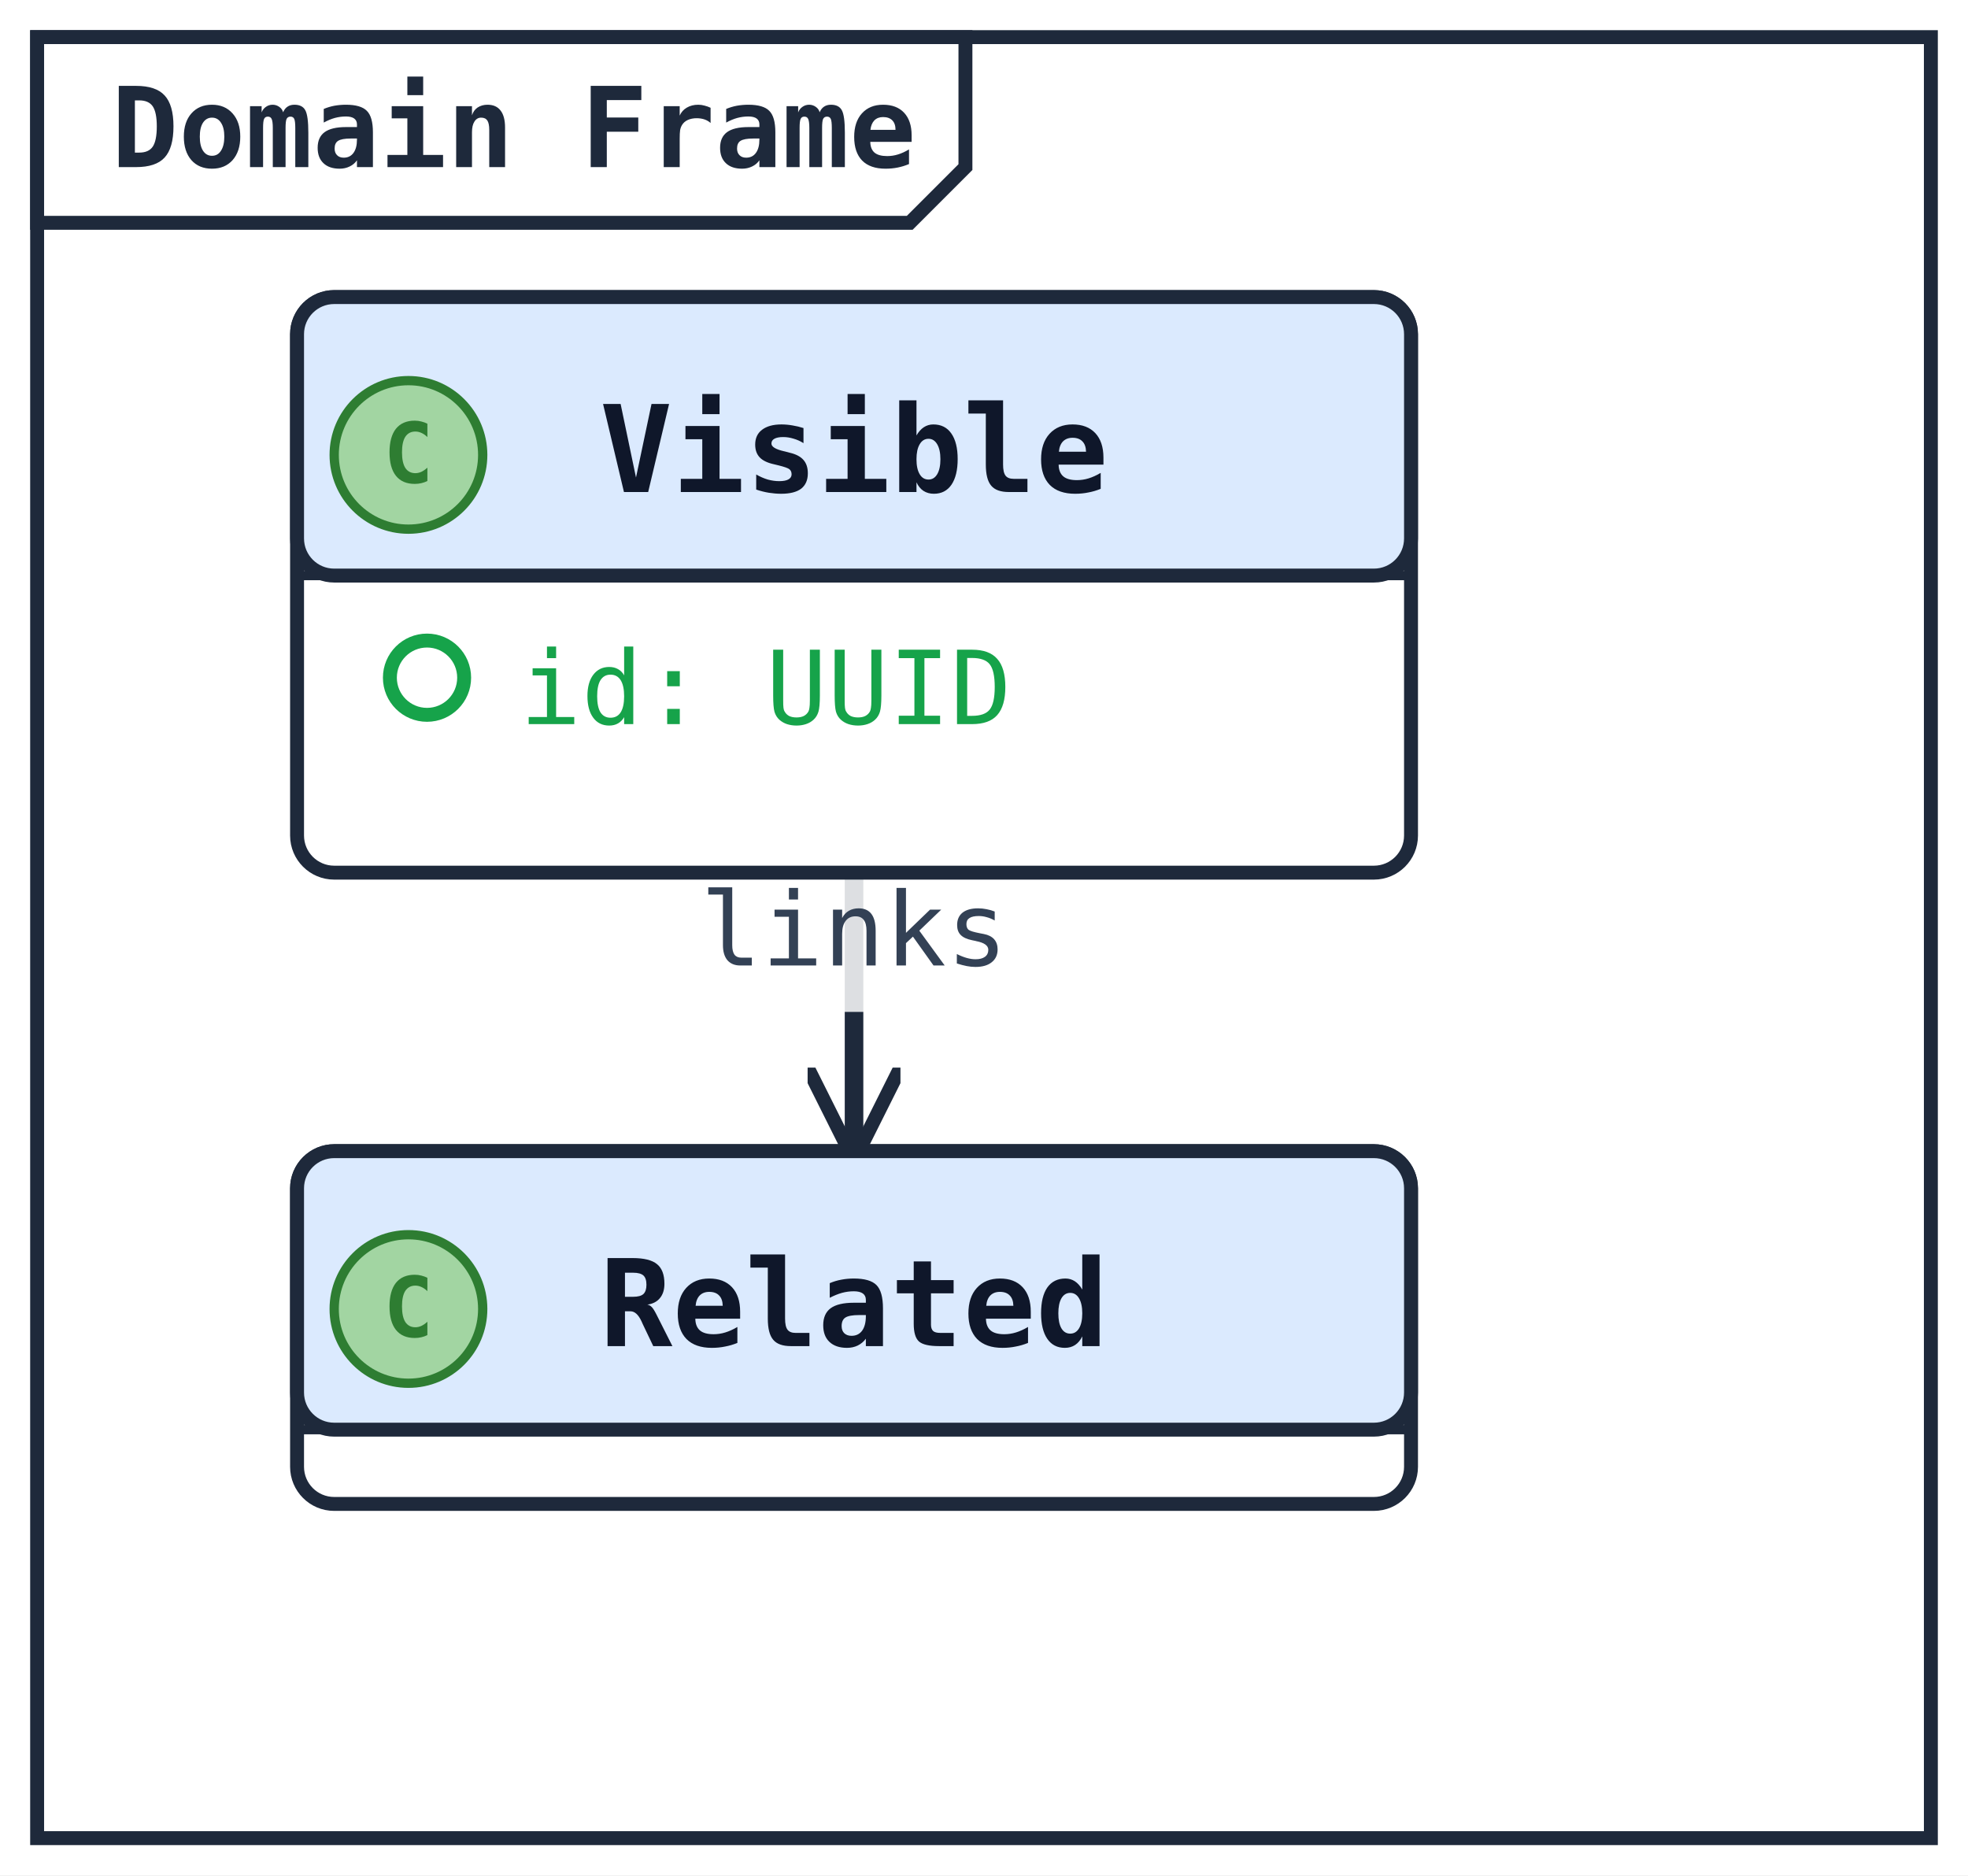
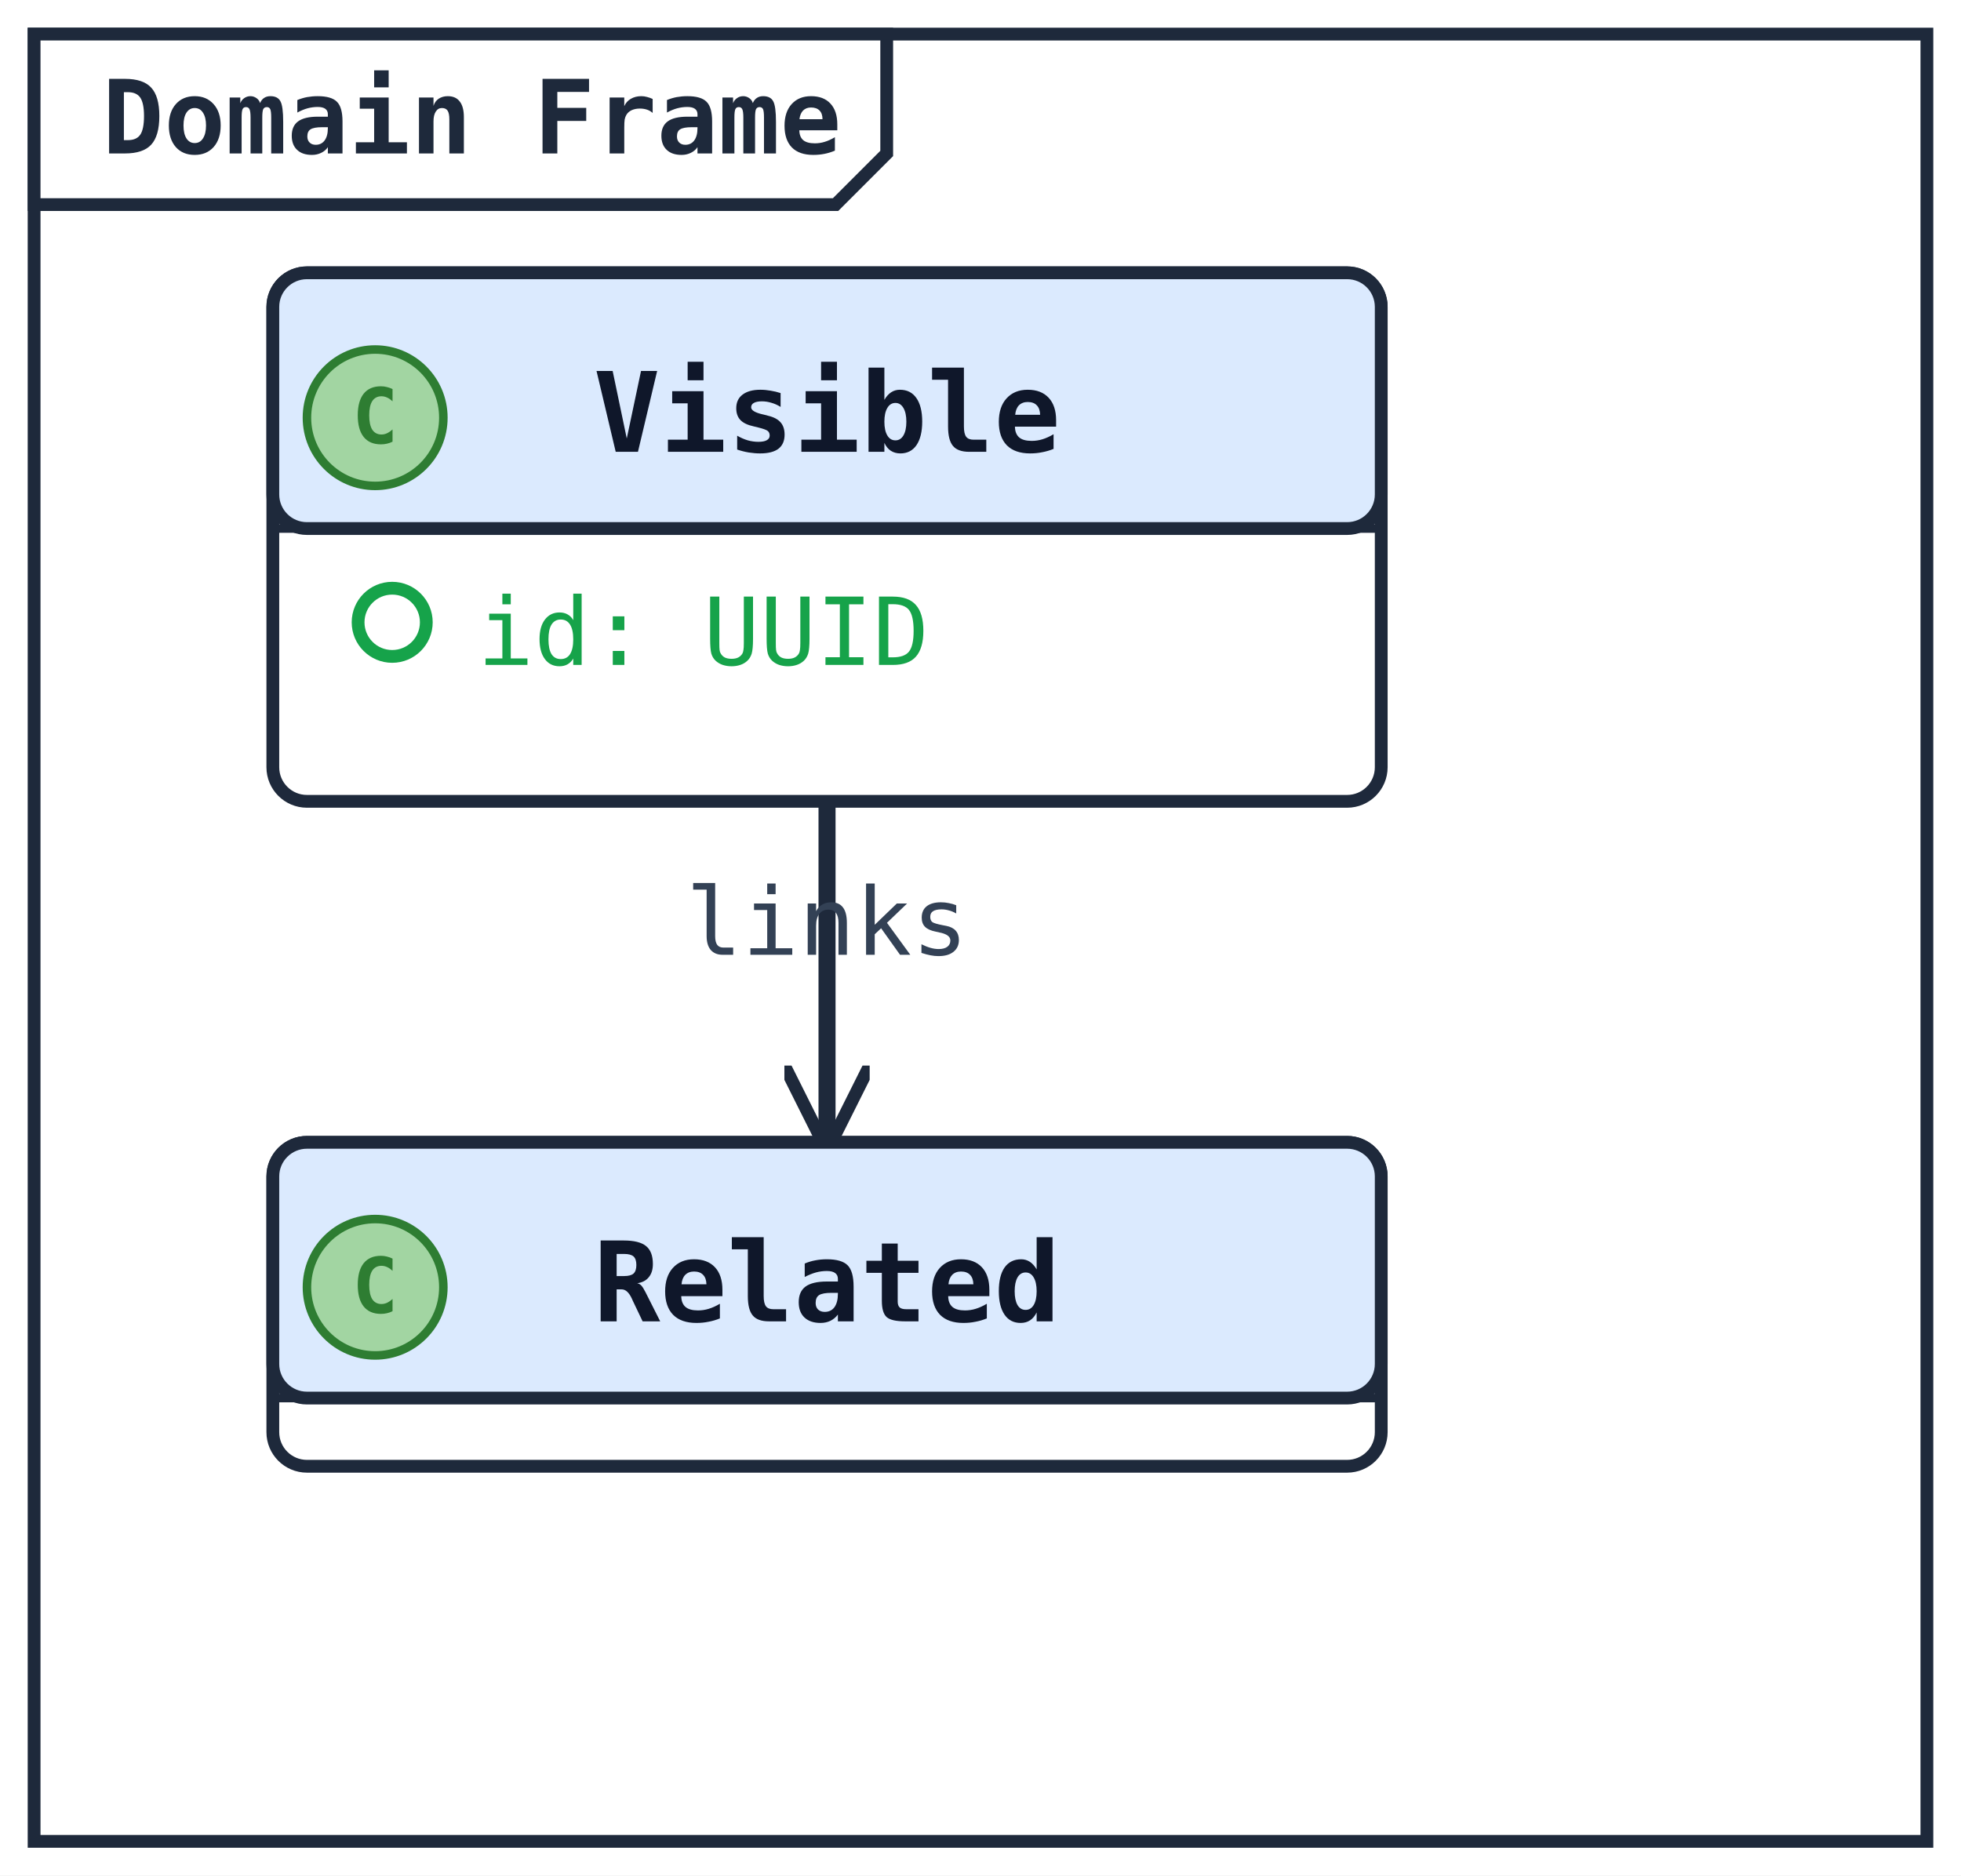
- <svg xmlns="http://www.w3.org/2000/svg" width="212" height="202" viewBox="0 0 212 202" data-orientation="TopToBottom">
+ <svg xmlns="http://www.w3.org/2000/svg" width="230" height="220" viewBox="0 0 230 220" data-orientation="TopToBottom">
  <rect width="100%" height="100%" fill="#ffffff" />
  <defs>
    <marker id="arrow-open" viewBox="0 0 10 10" refX="9" refY="5" markerWidth="10" markerHeight="10" markerUnits="userSpaceOnUse" orient="auto-start-reverse">
      <path d="M0,0 L10,5 L0,10" fill="none" stroke="#1e293b" stroke-width="1.5" />
    </marker>
    <marker id="arrow-triangle" viewBox="0 0 16 16" refX="15" refY="8" markerWidth="16" markerHeight="16" markerUnits="userSpaceOnUse" orient="auto-start-reverse">
      <polygon points="0,1 14,8 0,15" fill="#ffffff" stroke="#1e293b" stroke-width="1.5" fill-rule="nonzero" />
    </marker>
    <marker id="arrow-diamond-filled" viewBox="0 0 14 10" refX="13" refY="5" markerWidth="14" markerHeight="10" markerUnits="userSpaceOnUse" orient="auto-start-reverse">
      <path d="M0,5 L7,0 L14,5 L7,10 z" fill="#1e293b" stroke="#1e293b" stroke-width="1" />
    </marker>
    <marker id="arrow-diamond-open" viewBox="0 0 14 10" refX="13" refY="5" markerWidth="14" markerHeight="10" markerUnits="userSpaceOnUse" orient="auto-start-reverse">
      <path d="M0,5 L7,0 L14,5 L7,10 z" fill="#ffffff" stroke="#1e293b" stroke-width="1" />
    </marker>
  </defs>
  <defs>
    <marker id="arrow-triangle-filled" viewBox="0 0 12 12" refX="11" refY="6" markerWidth="12" markerHeight="12" markerUnits="userSpaceOnUse" orient="auto-start-reverse">
      <polygon points="0,0 12,6 0,12" fill="#1e293b" stroke="#1e293b" stroke-width="1.5" />
    </marker>
    <marker id="arrow-box-filled" viewBox="0 0 12 12" refX="11" refY="6" markerWidth="12" markerHeight="12" markerUnits="userSpaceOnUse" orient="auto-start-reverse">
      <rect x="2" y="2" width="8" height="8" fill="#1e293b" stroke="#1e293b" stroke-width="1.5" />
    </marker>
    <marker id="arrow-plus" viewBox="0 0 12 12" refX="11" refY="6" markerWidth="12" markerHeight="12" markerUnits="userSpaceOnUse" orient="auto-start-reverse">
      <path d="M6,1 L6,11 M1,6 L11,6" fill="none" stroke="#1e293b" stroke-width="1.8" stroke-linecap="round" />
    </marker>
    <marker id="arrow-cross" viewBox="0 0 12 12" refX="11" refY="6" markerWidth="12" markerHeight="12" markerUnits="userSpaceOnUse" orient="auto-start-reverse">
      <path d="M2,2 L10,10 M10,2 L2,10" fill="none" stroke="#1e293b" stroke-width="1.8" stroke-linecap="round" />
    </marker>
    <marker id="arrow-bracket-open" viewBox="0 0 12 14" refX="11" refY="7" markerWidth="12" markerHeight="14" markerUnits="userSpaceOnUse" orient="auto-start-reverse">
      <path d="M10,1 L4,1 L4,13 L10,13" fill="none" stroke="#1e293b" stroke-width="1.8" stroke-linecap="round" stroke-linejoin="round" />
    </marker>
    <marker id="arrow-circle-open" viewBox="0 0 12 12" refX="11" refY="6" markerWidth="12" markerHeight="12" markerUnits="userSpaceOnUse" orient="auto-start-reverse">
      <circle cx="6" cy="6" r="4" fill="#ffffff" stroke="#1e293b" stroke-width="1.5" />
    </marker>
    <marker id="arrow-circle-filled" viewBox="0 0 12 12" refX="11" refY="6" markerWidth="12" markerHeight="12" markerUnits="userSpaceOnUse" orient="auto-start-reverse">
      <circle cx="6" cy="6" r="4" fill="#1e293b" stroke="#1e293b" stroke-width="1.5" />
    </marker>
    <marker id="arrow-double-open" viewBox="0 0 16 12" refX="15" refY="6" markerWidth="16" markerHeight="12" markerUnits="userSpaceOnUse" orient="auto-start-reverse">
      <path d="M0,1 L8,6 L0,11 M7,1 L15,6 L7,11" fill="none" stroke="#1e293b" stroke-width="1.5" stroke-linejoin="round" />
    </marker>
  </defs>
-   <polyline class="uml-relation" data-uml-from="Visible" data-uml-to="Related" data-uml-arrow="--&gt;" points="92,94 92,109 92,124" fill="none" stroke="#1e293b" stroke-width="2" marker-end="url(#arrow-open)" />
-   <rect class="uml-edge-label-bg" data-uml-label-role="edge-background" x="73" y="91" width="38" height="18" fill="white" opacity="0.85" />
-   <text class="uml-edge-label" data-uml-label-role="edge" x="92" y="104" text-anchor="middle" font-family="monospace" font-size="11" fill="#334155">links</text>
-   <rect class="uml-node uml-class" data-uml-id="Visible" x="32" y="32" width="120" height="62" rx="4" ry="4" fill="#ffffff" stroke="#1e293b" stroke-width="1.5" />
-   <rect x="32" y="32" width="120" height="30" rx="4" ry="4" fill="#dbeafe" stroke="#1e293b" stroke-width="1.5" />
-   <line x1="32" y1="62" x2="152" y2="62" stroke="#1e293b" stroke-width="1" />
+   <polyline class="uml-relation" data-uml-from="Visible" data-uml-to="Related" data-uml-arrow="--&gt;" points="97,94 97,114 97,134" fill="none" stroke="#1e293b" stroke-width="2" marker-end="url(#arrow-open)" />
+   <text class="uml-edge-label" data-uml-label-role="edge" x="97" y="112" text-anchor="middle" font-family="monospace" font-size="11" fill="#334155">links</text>
+   <rect class="uml-node uml-class" data-uml-id="Visible" x="32" y="32" width="130" height="62" rx="4" ry="4" fill="#ffffff" stroke="#1e293b" stroke-width="1.5" />
+   <rect x="32" y="32" width="130" height="30" rx="4" ry="4" fill="#dbeafe" stroke="#1e293b" stroke-width="1.5" />
+   <line x1="32" y1="62" x2="162" y2="62" stroke="#1e293b" stroke-width="1" />
  <circle class="uml-class-badge" cx="44" cy="49" r="8" fill="#A2D5A2" stroke="#2E7D32" stroke-width="1" />
  <text class="uml-class-badge-letter" x="44" y="52" text-anchor="middle" font-family="monospace" font-size="9" font-weight="700" fill="#2E7D32">C</text>
-   <text x="92" y="53" text-anchor="middle" font-family="monospace" font-size="13" font-weight="600" fill="#0f172a">Visible</text>
+   <text x="97" y="53" text-anchor="middle" font-family="monospace" font-size="13" font-weight="600" fill="#0f172a">Visible</text>
  <circle class="uml-vis-glyph" cx="46" cy="73" r="4" fill="none" stroke="#16a34a" stroke-width="1.5" />
  <text class="uml-member" data-uml-visibility="public" x="56" y="78" font-family="monospace" font-size="11" fill="#16a34a">id: UUID</text>
-   <rect class="uml-node uml-class" data-uml-id="Related" x="32" y="124" width="120" height="38" rx="4" ry="4" fill="#ffffff" stroke="#1e293b" stroke-width="1.5" />
-   <rect x="32" y="124" width="120" height="30" rx="4" ry="4" fill="#dbeafe" stroke="#1e293b" stroke-width="1.5" />
-   <line x1="32" y1="154" x2="152" y2="154" stroke="#1e293b" stroke-width="1" />
-   <circle class="uml-class-badge" cx="44" cy="141" r="8" fill="#A2D5A2" stroke="#2E7D32" stroke-width="1" />
-   <text class="uml-class-badge-letter" x="44" y="144" text-anchor="middle" font-family="monospace" font-size="9" font-weight="700" fill="#2E7D32">C</text>
-   <text x="92" y="145" text-anchor="middle" font-family="monospace" font-size="13" font-weight="600" fill="#0f172a">Related</text>
-   <rect class="uml-mainframe" x="4" y="4" width="204" height="194" fill="none" stroke="#1e293b" stroke-width="1.5" />
+   <rect class="uml-node uml-class" data-uml-id="Related" x="32" y="134" width="130" height="38" rx="4" ry="4" fill="#ffffff" stroke="#1e293b" stroke-width="1.5" />
+   <rect x="32" y="134" width="130" height="30" rx="4" ry="4" fill="#dbeafe" stroke="#1e293b" stroke-width="1.5" />
+   <line x1="32" y1="164" x2="162" y2="164" stroke="#1e293b" stroke-width="1" />
+   <circle class="uml-class-badge" cx="44" cy="151" r="8" fill="#A2D5A2" stroke="#2E7D32" stroke-width="1" />
+   <text class="uml-class-badge-letter" x="44" y="154" text-anchor="middle" font-family="monospace" font-size="9" font-weight="700" fill="#2E7D32">C</text>
+   <text x="97" y="155" text-anchor="middle" font-family="monospace" font-size="13" font-weight="600" fill="#0f172a">Related</text>
+   <rect class="uml-mainframe" x="4" y="4" width="222" height="212" fill="none" stroke="#1e293b" stroke-width="1.5" />
  <polygon class="uml-mainframe-title" points="4,4 104,4 104,18 98,24 4,24" fill="#ffffff" stroke="#1e293b" stroke-width="1.5" />
  <text x="12" y="18" font-family="monospace" font-size="12" font-weight="600" fill="#1e293b">Domain Frame</text>
</svg>
